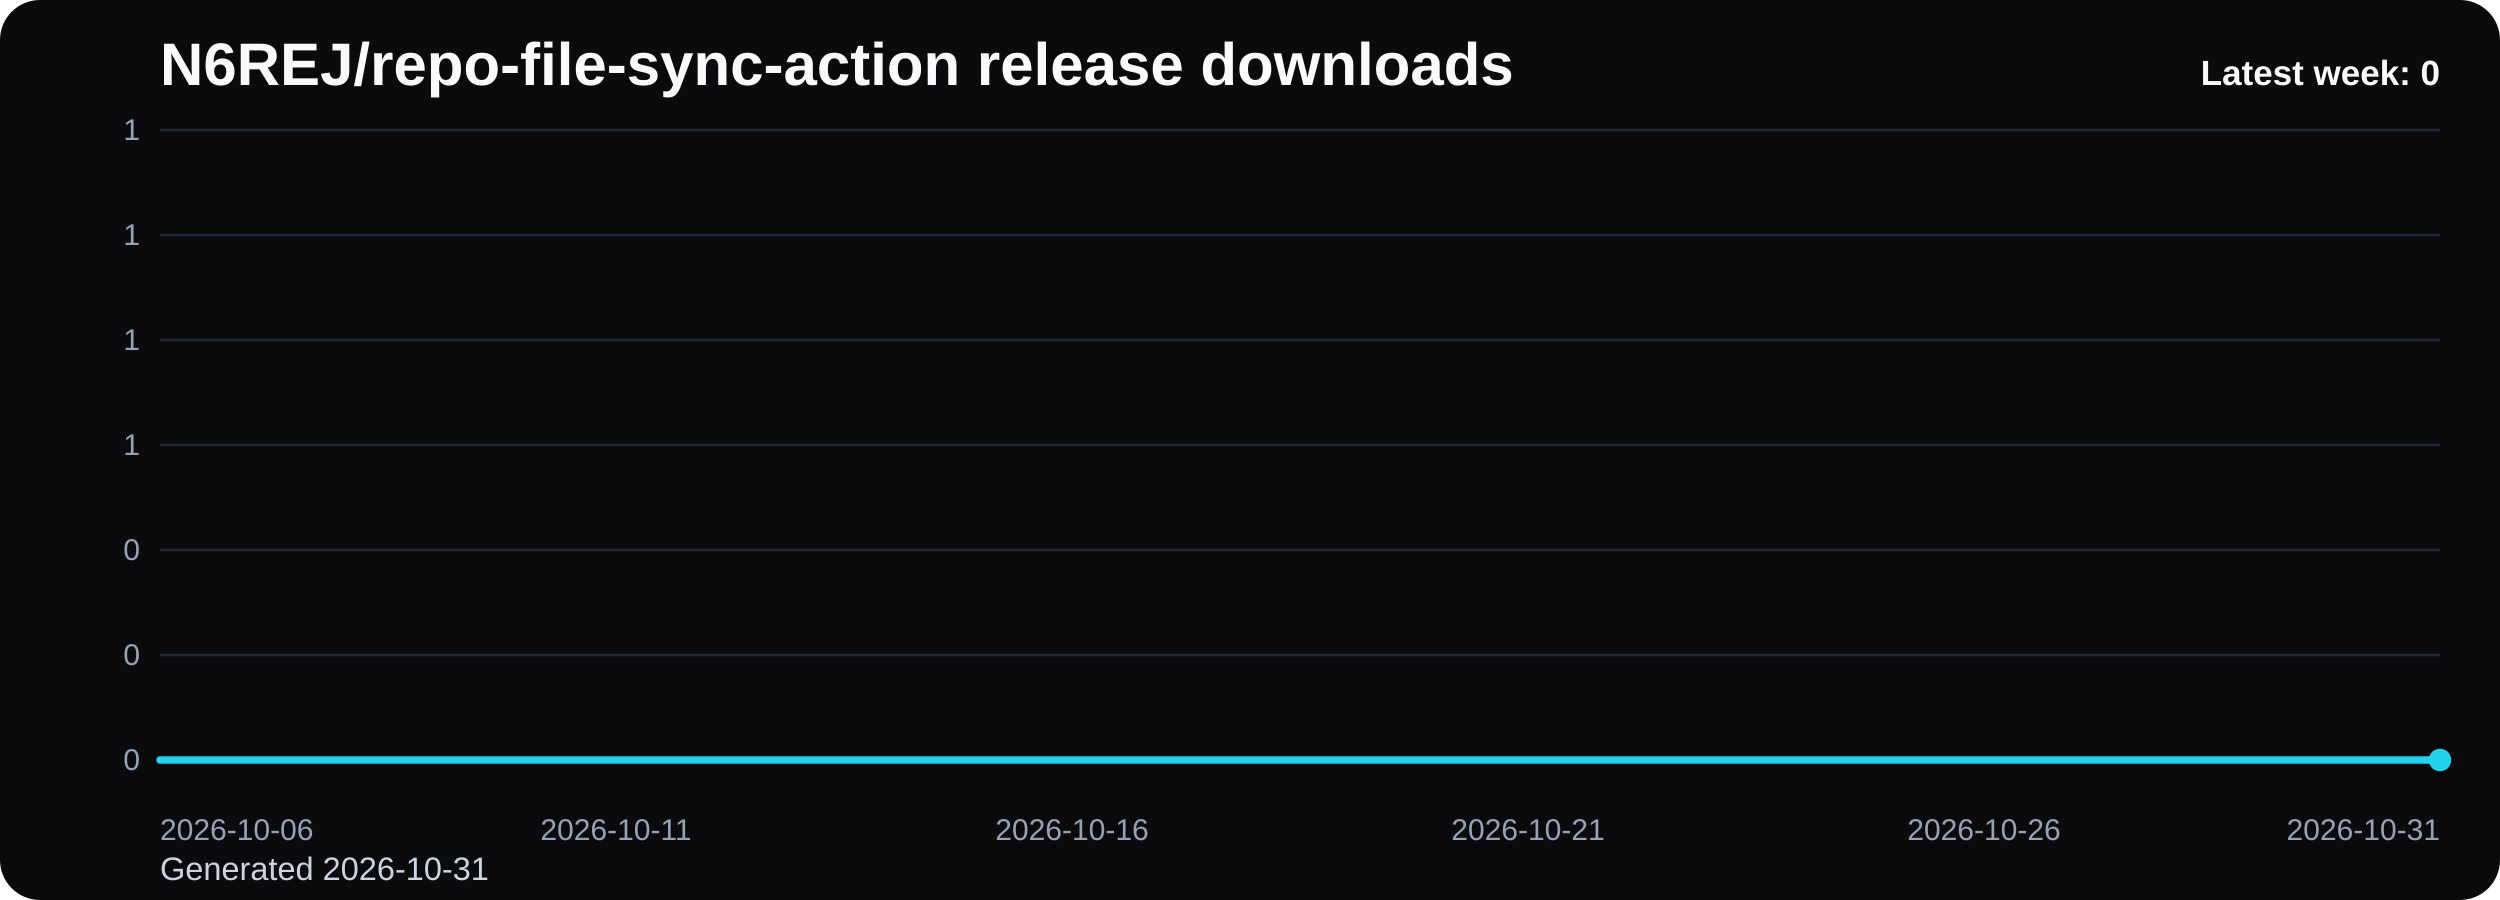
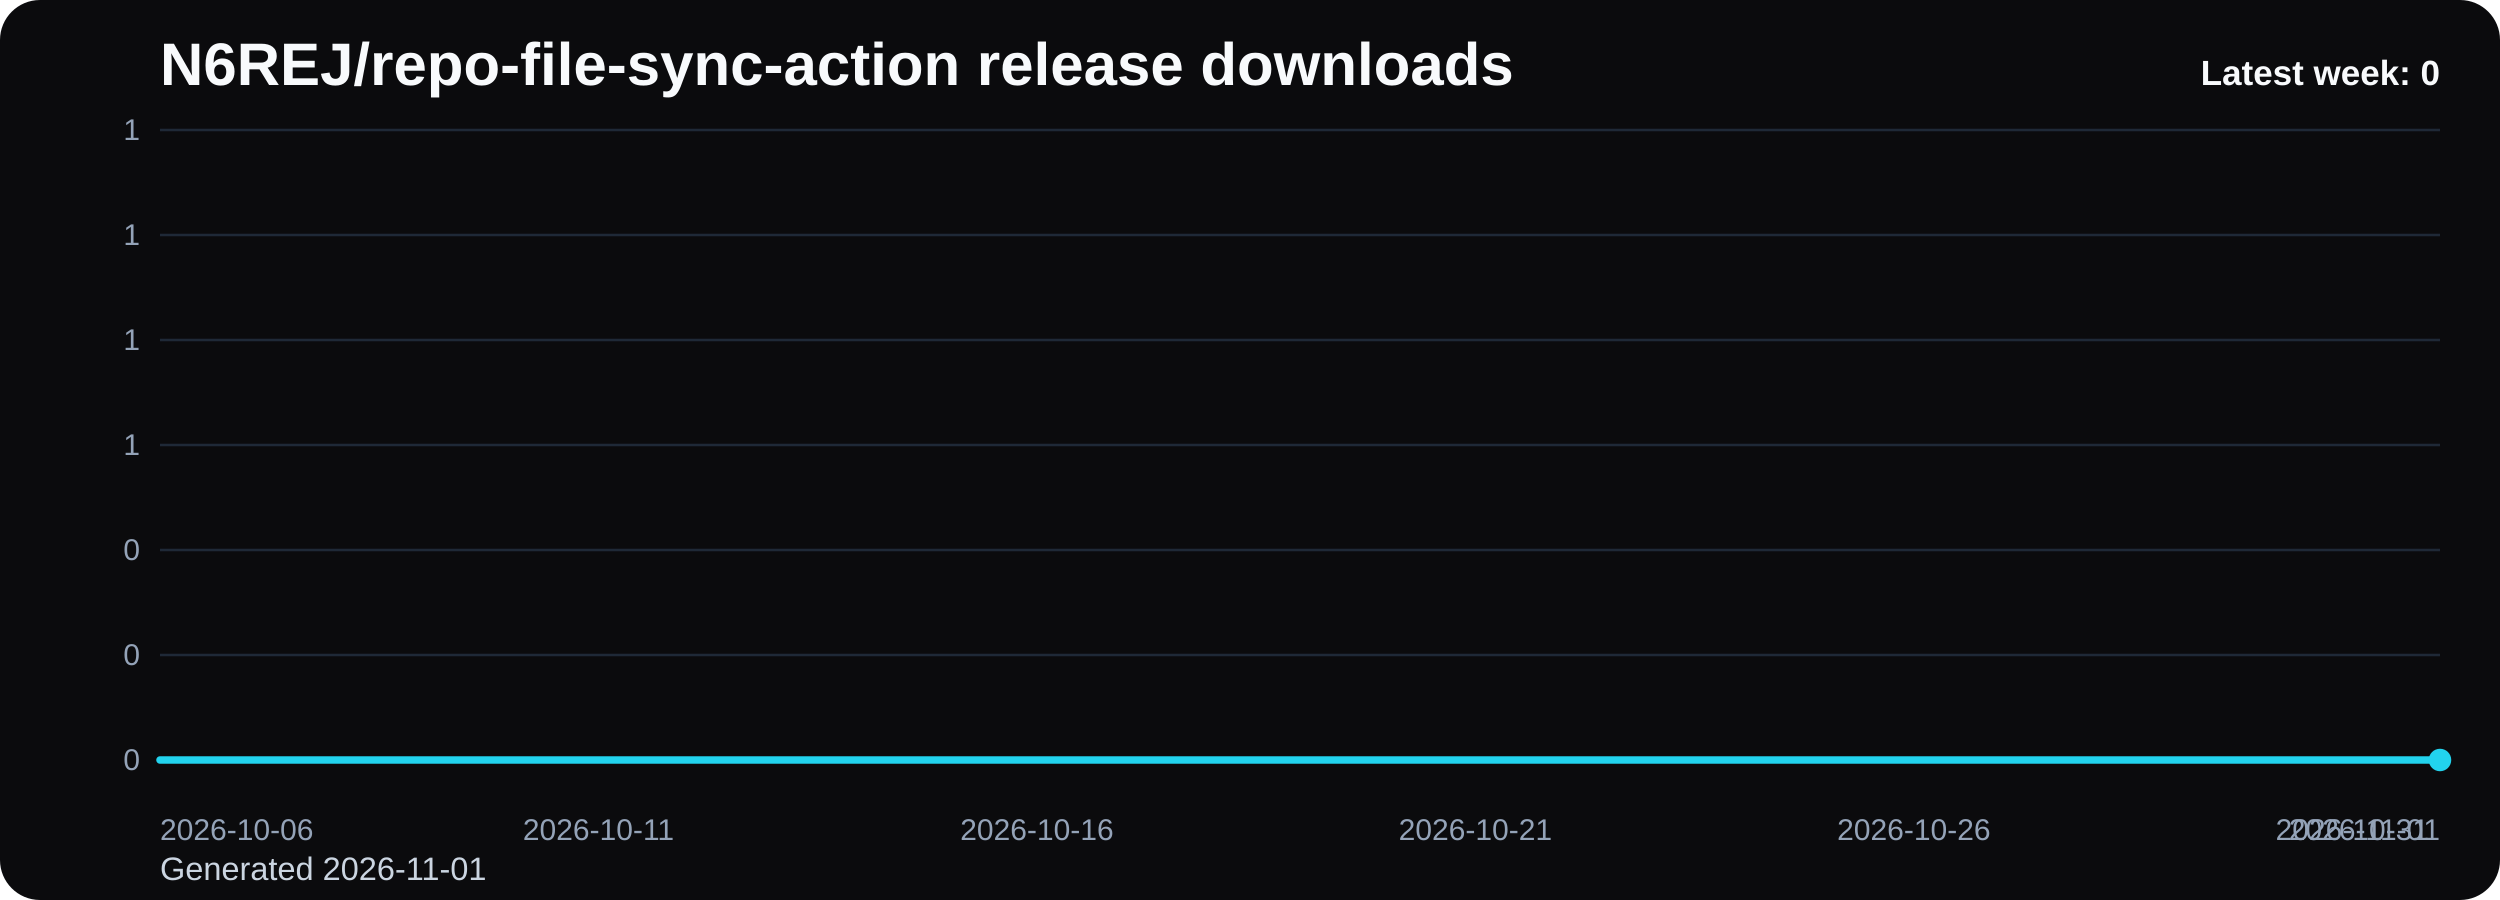
<svg xmlns="http://www.w3.org/2000/svg" viewBox="0 0 1000 360" role="img" aria-label="N6REJ/repo-file-sync-action release downloads chart">
  <defs>
    <linearGradient id="fill-weekly-black" x1="0" y1="0" x2="0" y2="1">
      <stop offset="0%" stop-color="#22d3ee" stop-opacity="0.32" />
      <stop offset="100%" stop-color="#22d3ee" stop-opacity="0.05" />
    </linearGradient>
    <style>
      .bg { fill: #0b0b0d; }
      .title { font: 700 24px Arial, sans-serif; fill: #f8fafc; }
      .sub { font: 400 13px Arial, sans-serif; fill: #cbd5e1; }
      .grid { stroke: #1f2937; stroke-width: 1; }
      .axis { font: 400 12px Arial, sans-serif; fill: #94a3b8; }
      .line { fill: none; stroke: #22d3ee; stroke-width: 3; stroke-linecap: round; stroke-linejoin: round; }
      .dot { fill: #22d3ee; }
      .value { font: 600 11px Arial, sans-serif; fill: #cbd5e1; }
      .latest { font: 700 14px Arial, sans-serif; fill: #f8fafc; }
    </style>
  </defs>
  <rect class="bg" x="0" y="0" width="1000" height="360" rx="16" />
  <text class="title" x="64" y="34">N6REJ/repo-file-sync-action release downloads</text>
-   <text class="sub" x="64" y="352">Generated 2026-10-31</text>
+   <text class="sub" x="64" y="352">Generated 2026-11-01</text>
  <line x1="64" y1="52.00" x2="976" y2="52.00" class="grid" />
  <text x="56" y="56.00" text-anchor="end" class="axis">1</text>
  <line x1="64" y1="94.00" x2="976" y2="94.00" class="grid" />
  <text x="56" y="98.00" text-anchor="end" class="axis">1</text>
  <line x1="64" y1="136.00" x2="976" y2="136.00" class="grid" />
  <text x="56" y="140.00" text-anchor="end" class="axis">1</text>
  <line x1="64" y1="178.00" x2="976" y2="178.00" class="grid" />
  <text x="56" y="182.00" text-anchor="end" class="axis">1</text>
  <line x1="64" y1="220.00" x2="976" y2="220.00" class="grid" />
  <text x="56" y="224.00" text-anchor="end" class="axis">0</text>
  <line x1="64" y1="262.00" x2="976" y2="262.00" class="grid" />
  <text x="56" y="266.00" text-anchor="end" class="axis">0</text>
  <line x1="64" y1="304.00" x2="976" y2="304.00" class="grid" />
  <text x="56" y="308.00" text-anchor="end" class="axis">0</text>
-   <path d="M 64.00 304 L 64.00 304.00 L 100.48 304.00 L 136.96 304.00 L 173.44 304.00 L 209.92 304.00 L 246.40 304.00 L 282.88 304.00 L 319.36 304.00 L 355.84 304.00 L 392.32 304.00 L 428.80 304.00 L 465.28 304.00 L 501.76 304.00 L 538.24 304.00 L 574.72 304.00 L 611.20 304.00 L 647.68 304.00 L 684.16 304.00 L 720.64 304.00 L 757.12 304.00 L 793.60 304.00 L 830.08 304.00 L 866.56 304.00 L 903.04 304.00 L 939.52 304.00 L 976.00 304.00 L 976.00 304 Z" fill="url(#fill-weekly-black)" />
-   <polyline class="line" points="64.00,304.00 100.48,304.00 136.96,304.00 173.44,304.00 209.92,304.00 246.40,304.00 282.88,304.00 319.36,304.00 355.84,304.00 392.32,304.00 428.80,304.00 465.28,304.00 501.76,304.00 538.24,304.00 574.72,304.00 611.20,304.00 647.68,304.00 684.16,304.00 720.64,304.00 757.12,304.00 793.60,304.00 830.08,304.00 866.56,304.00 903.04,304.00 939.52,304.00 976.00,304.00" />
+   <path d="M 64.00 304 L 64.00 304.00 L 99.08 304.00 L 134.15 304.00 L 169.23 304.00 L 204.31 304.00 L 239.38 304.00 L 274.46 304.00 L 309.54 304.00 L 344.62 304.00 L 379.69 304.00 L 414.77 304.00 L 449.85 304.00 L 484.92 304.00 L 520.00 304.00 L 555.08 304.00 L 590.15 304.00 L 625.23 304.00 L 660.31 304.00 L 695.38 304.00 L 730.46 304.00 L 765.54 304.00 L 800.62 304.00 L 835.69 304.00 L 870.77 304.00 L 905.85 304.00 L 940.92 304.00 L 976.00 304.00 L 976.00 304 Z" fill="url(#fill-weekly-black)" />
+   <polyline class="line" points="64.00,304.00 99.08,304.00 134.15,304.00 169.23,304.00 204.31,304.00 239.38,304.00 274.46,304.00 309.54,304.00 344.62,304.00 379.69,304.00 414.77,304.00 449.85,304.00 484.92,304.00 520.00,304.00 555.08,304.00 590.15,304.00 625.23,304.00 660.31,304.00 695.38,304.00 730.46,304.00 765.54,304.00 800.62,304.00 835.69,304.00 870.77,304.00 905.85,304.00 940.92,304.00 976.00,304.00" />
  <circle class="dot" cx="976.00" cy="304.00" r="4.5" />
  <text class="axis" x="64.00" y="336" text-anchor="start">2026-10-06</text>
-   <text class="axis" x="246.40" y="336" text-anchor="middle">2026-10-11</text>
-   <text class="axis" x="428.80" y="336" text-anchor="middle">2026-10-16</text>
-   <text class="axis" x="611.20" y="336" text-anchor="middle">2026-10-21</text>
-   <text class="axis" x="793.60" y="336" text-anchor="middle">2026-10-26</text>
-   <text class="axis" x="976.00" y="336" text-anchor="end">2026-10-31</text>
+   <text class="axis" x="239.38" y="336" text-anchor="middle">2026-10-11</text>
+   <text class="axis" x="414.77" y="336" text-anchor="middle">2026-10-16</text>
+   <text class="axis" x="590.15" y="336" text-anchor="middle">2026-10-21</text>
+   <text class="axis" x="765.54" y="336" text-anchor="middle">2026-10-26</text>
+   <text class="axis" x="940.92" y="336" text-anchor="middle">2026-10-31</text>
+   <text class="axis" x="976.00" y="336" text-anchor="end">2026-11-01</text>
  <text class="latest" x="976" y="34" text-anchor="end">Latest week: 0</text>
</svg>
